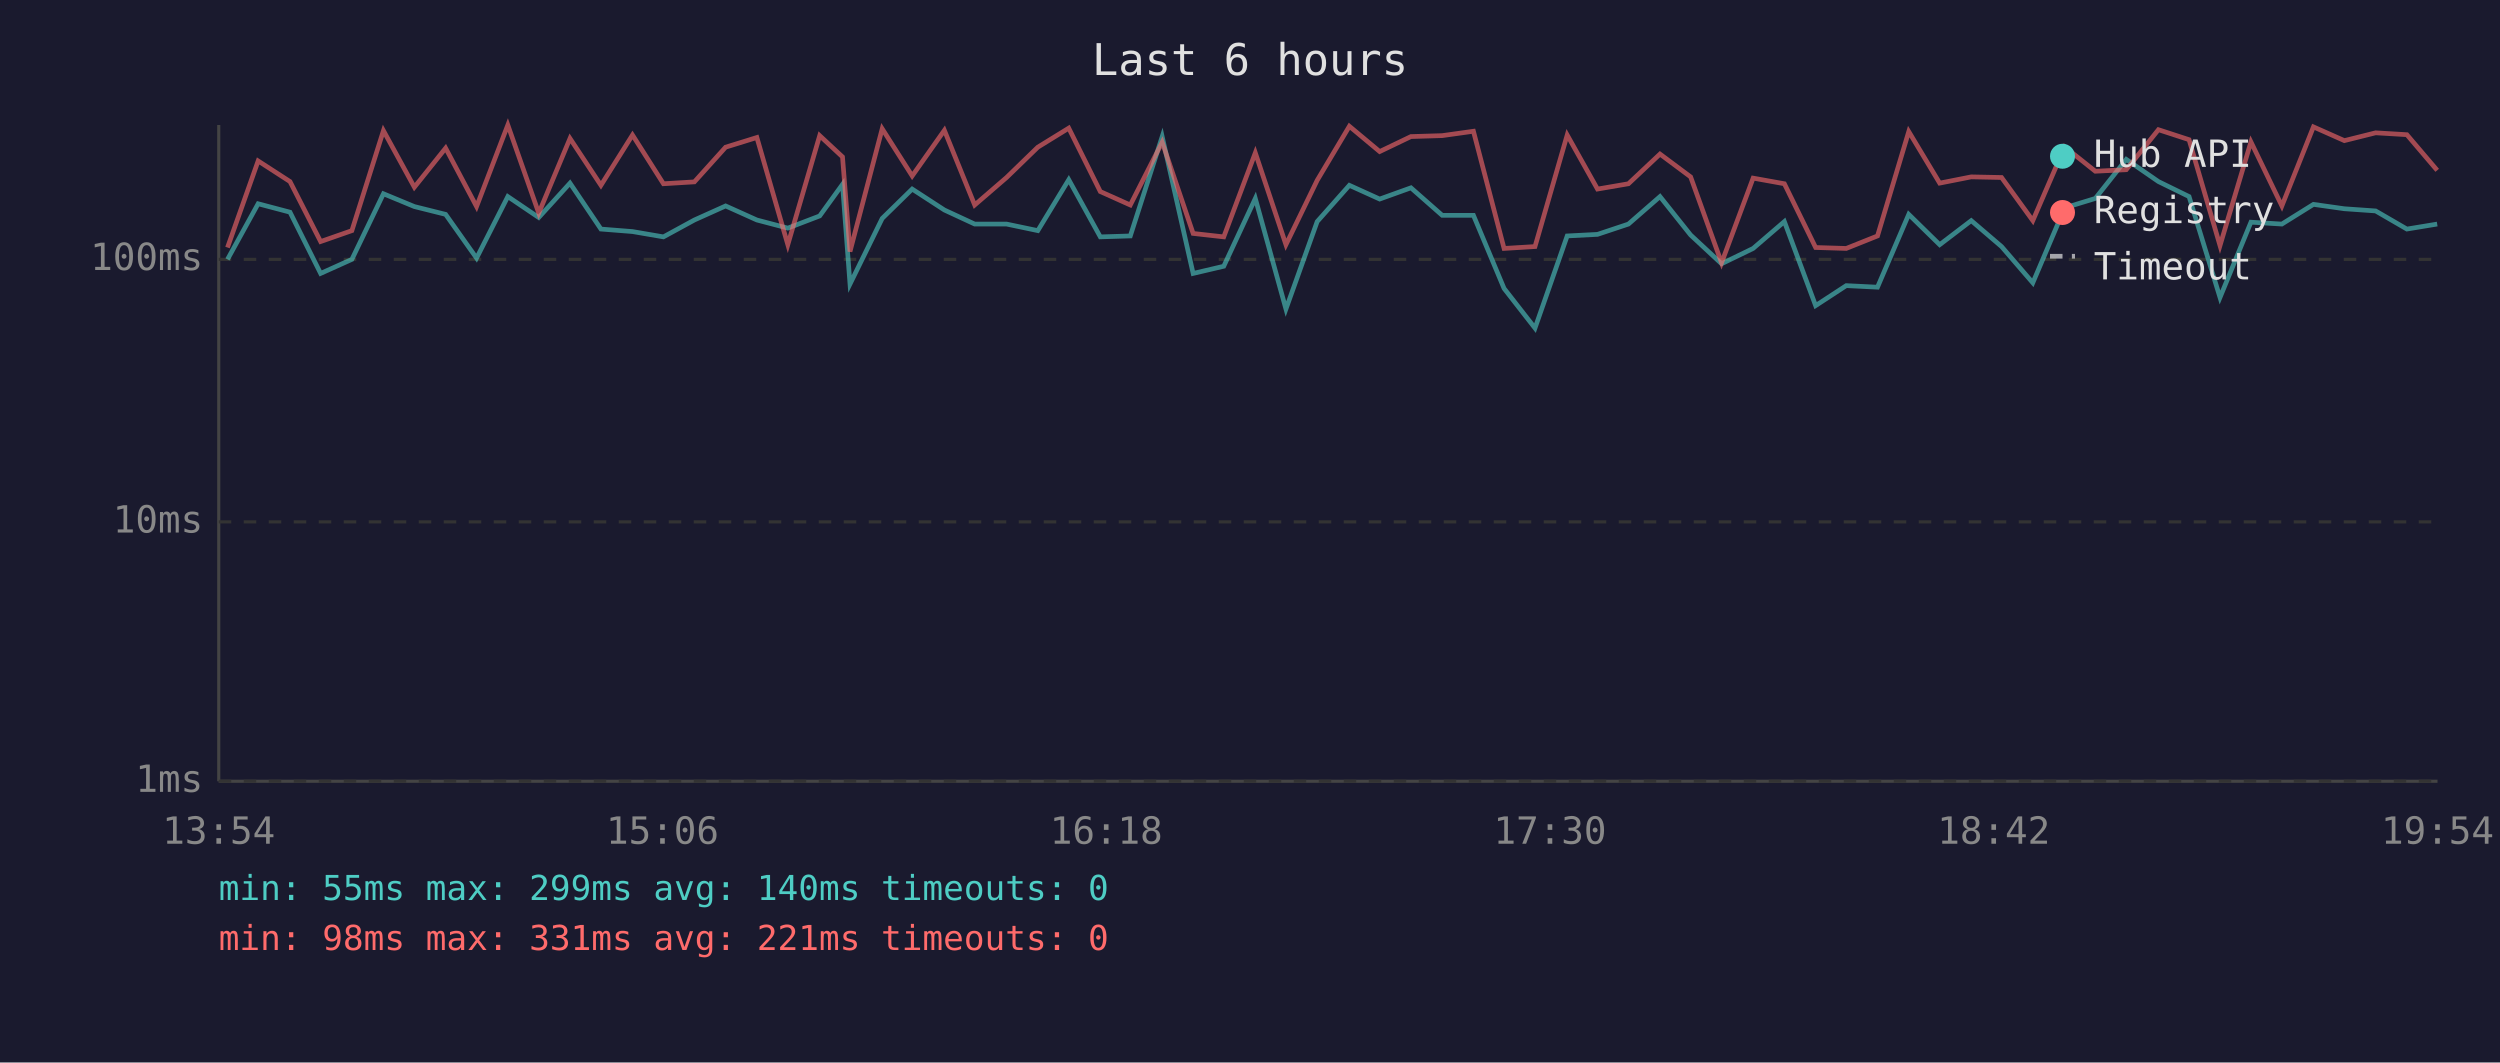
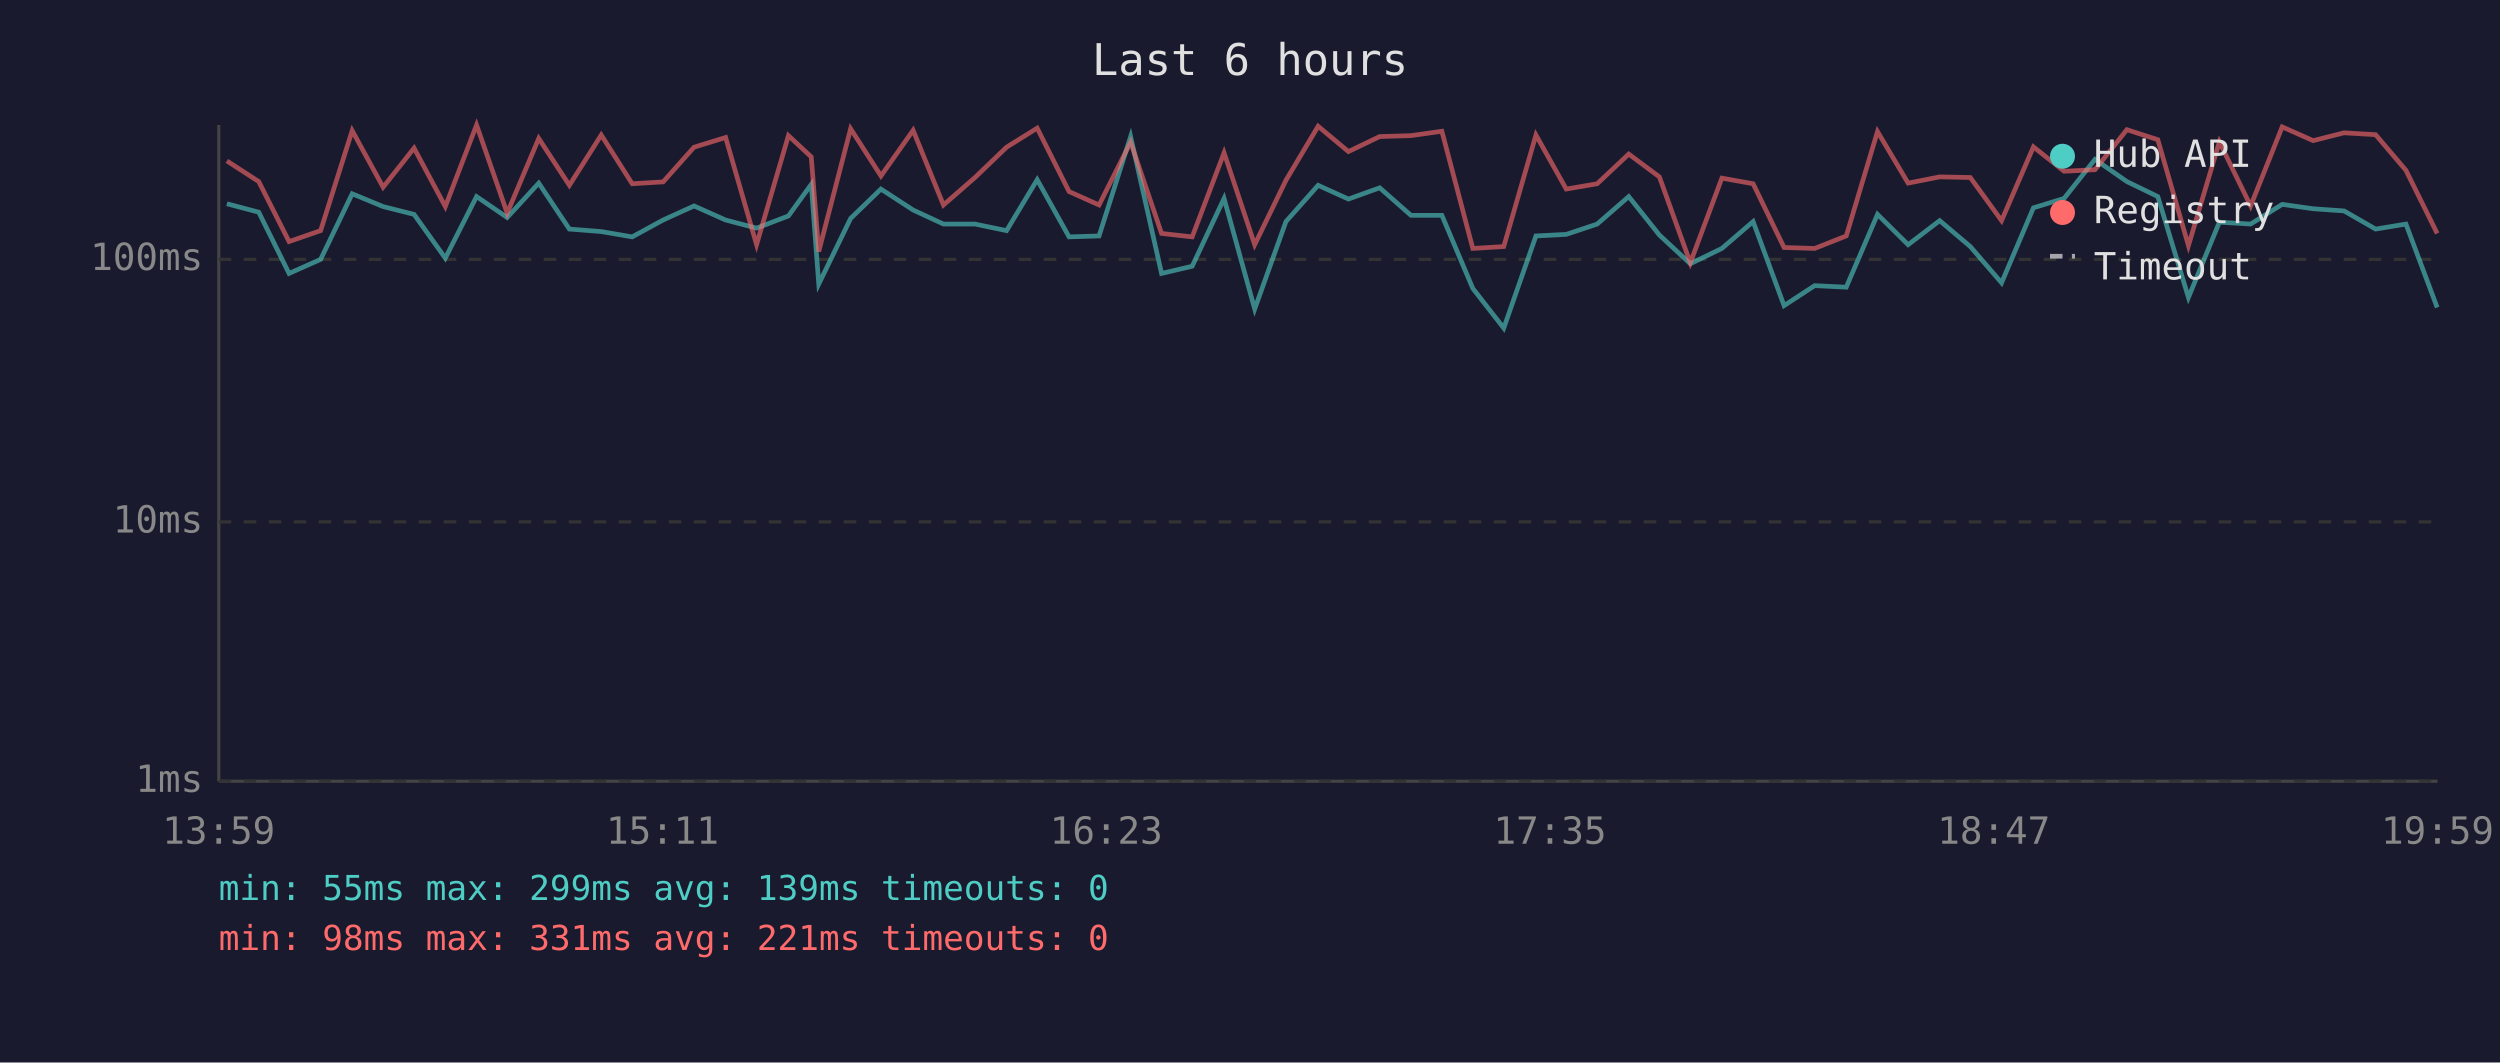
<svg xmlns="http://www.w3.org/2000/svg" viewBox="0 0 800 340" font-family="monospace" font-size="12">
  <rect width="800" height="340" fill="#1a1a2e" />
  <text x="400" y="24" fill="#e0e0e0" font-size="14" text-anchor="middle">Last 6 hours</text>
  <line x1="70" y1="40" x2="70" y2="250" stroke="#444" stroke-width="1" />
  <line x1="70" y1="250" x2="780" y2="250" stroke="#444" stroke-width="1" />
  <line x1="70" y1="250" x2="780" y2="250" stroke="#333" stroke-width="1" stroke-dasharray="4" />
  <text x="65" y="250" fill="#888" text-anchor="end" dominant-baseline="middle">1ms</text>
  <line x1="70" y1="167" x2="780" y2="167" stroke="#333" stroke-width="1" stroke-dasharray="4" />
  <text x="65" y="167" fill="#888" text-anchor="end" dominant-baseline="middle">10ms</text>
  <line x1="70" y1="83" x2="780" y2="83" stroke="#333" stroke-width="1" stroke-dasharray="4" />
  <text x="65" y="83" fill="#888" text-anchor="end" dominant-baseline="middle">100ms</text>
-   <text x="70" y="270" fill="#888" text-anchor="middle">13:54</text>
-   <text x="212" y="270" fill="#888" text-anchor="middle">15:06</text>
-   <text x="354" y="270" fill="#888" text-anchor="middle">16:18</text>
-   <text x="496" y="270" fill="#888" text-anchor="middle">17:30</text>
-   <text x="638" y="270" fill="#888" text-anchor="middle">18:42</text>
-   <text x="780" y="270" fill="#888" text-anchor="middle">19:54</text>
-   <polyline points="72.8,83.0 82.6,65.2 92.8,67.9 102.6,87.5 112.6,83.0 122.7,62.0 132.6,66.1 142.6,68.6 152.5,82.6 162.5,62.9 172.4,69.6 182.4,58.6 192.3,73.3 202.4,74.1 212.3,75.8 222.2,70.4 232.2,65.9 242.2,70.4 252.1,73.0 262.3,69.1 269.6,59.0 272.0,90.9 282.3,69.9 291.9,60.5 302.2,67.2 311.9,71.7 322.1,71.7 332.1,73.8 342.0,57.5 352.1,75.8 361.7,75.5 371.9,43.7 381.8,87.5 391.6,85.2 401.7,63.5 411.5,98.9 421.5,70.9 431.8,59.3 441.5,63.7 451.5,60.1 461.5,68.9 471.5,68.9 481.3,92.3 491.2,105.0 501.5,75.5 511.2,75.0 521.1,71.7 531.2,62.9 541.0,75.2 550.9,84.4 561.0,79.5 571.0,70.9 581.0,97.8 590.8,91.4 600.8,91.9 610.8,68.6 620.7,78.3 630.8,70.6 640.5,78.9 650.5,90.5 660.7,66.5 670.5,63.5 680.4,51.0 690.7,58.1 700.5,62.9 710.4,95.2 720.3,71.1 730.2,71.7 740.3,65.4 750.2,66.8 760.2,67.5 770.2,73.3 779.9,71.7" fill="none" stroke="#4ecdc4" stroke-width="1.5" opacity="0.6" />
-   <polyline points="72.8,79.2 82.6,51.5 92.8,58.1 102.6,77.3 112.6,73.8 122.7,41.8 132.6,59.9 142.6,47.4 152.5,66.1 162.5,40.0 172.4,68.2 182.4,44.3 192.3,59.3 202.4,43.2 212.3,58.8 222.2,58.2 232.2,47.1 242.2,44.0 252.1,78.3 262.3,43.4 269.6,50.2 272.0,80.5 282.3,41.2 291.9,56.3 302.2,41.7 311.9,65.6 322.1,56.8 332.1,47.1 342.0,41.0 352.1,61.3 361.7,65.6 371.9,45.5 381.8,74.7 391.6,75.8 401.7,48.9 411.5,78.3 421.5,57.7 431.8,40.4 441.5,48.5 451.5,43.7 461.5,43.4 471.5,42.0 481.3,79.5 491.2,78.9 501.5,43.2 511.2,60.5 521.1,58.8 531.2,49.3 541.0,56.6 550.9,84.1 561.0,57.0 571.0,58.8 581.0,79.2 590.8,79.5 600.8,75.5 610.8,42.1 620.7,58.6 630.8,56.6 640.5,56.8 650.5,70.6 660.7,47.0 670.5,54.8 680.4,54.3 690.7,41.5 700.5,44.7 710.4,78.6 720.3,45.4 730.2,65.9 740.3,40.6 750.2,45.0 760.2,42.5 770.2,43.1 779.9,54.5" fill="none" stroke="#ff6b6b" stroke-width="1.5" opacity="0.6" />
+   <text x="70" y="270" fill="#888" text-anchor="middle">13:59</text>
+   <text x="212" y="270" fill="#888" text-anchor="middle">15:11</text>
+   <text x="354" y="270" fill="#888" text-anchor="middle">16:23</text>
+   <text x="496" y="270" fill="#888" text-anchor="middle">17:35</text>
+   <text x="638" y="270" fill="#888" text-anchor="middle">18:47</text>
+   <text x="780" y="270" fill="#888" text-anchor="middle">19:59</text>
+   <polyline points="72.6,65.2 82.8,67.9 92.5,87.5 102.6,83.0 112.7,62.0 122.6,66.1 132.5,68.6 142.5,82.6 152.5,62.9 162.3,69.6 172.4,58.6 182.2,73.3 192.4,74.1 202.3,75.8 212.2,70.4 222.1,65.9 232.2,70.4 242.1,73.0 252.3,69.1 259.6,59.0 262.0,90.9 272.2,69.9 281.9,60.5 292.2,67.2 301.9,71.7 312.0,71.7 322.1,73.8 331.9,57.5 342.1,75.8 351.7,75.5 361.8,43.7 371.7,87.5 381.5,85.2 391.7,63.5 401.5,98.9 411.5,70.9 421.8,59.3 431.5,63.7 441.5,60.1 451.5,68.9 461.4,68.9 471.3,92.3 481.2,105.0 491.5,75.5 501.2,75.0 511.1,71.7 521.2,62.9 531.0,75.2 540.9,84.4 551.0,79.5 561.0,70.9 570.9,97.8 580.7,91.4 590.8,91.9 600.8,68.6 610.6,78.3 620.7,70.6 630.5,78.9 640.5,90.5 650.7,66.5 660.5,63.5 670.4,51.0 680.6,58.1 690.5,62.9 700.3,95.2 710.2,71.1 720.2,71.7 730.3,65.4 740.2,66.8 750.1,67.5 760.2,73.3 769.9,71.7 779.9,98.4" fill="none" stroke="#4ecdc4" stroke-width="1.5" opacity="0.6" />
+   <polyline points="72.6,51.5 82.8,58.1 92.5,77.3 102.6,73.8 112.7,41.8 122.6,59.9 132.5,47.4 142.5,66.1 152.5,40.0 162.3,68.2 172.4,44.3 182.2,59.3 192.4,43.2 202.3,58.8 212.2,58.2 222.1,47.1 232.2,44.0 242.1,78.3 252.3,43.4 259.6,50.2 262.0,80.5 272.2,41.2 281.9,56.3 292.2,41.7 301.9,65.6 312.0,56.8 322.1,47.1 331.9,41.0 342.1,61.3 351.7,65.6 361.8,45.5 371.7,74.7 381.5,75.8 391.7,48.9 401.5,78.3 411.5,57.7 421.8,40.4 431.5,48.5 441.5,43.7 451.5,43.4 461.4,42.0 471.3,79.5 481.2,78.9 491.5,43.2 501.2,60.5 511.1,58.8 521.2,49.3 531.0,56.6 540.9,84.1 551.0,57.0 561.0,58.8 570.9,79.2 580.7,79.5 590.8,75.5 600.8,42.1 610.6,58.6 620.7,56.6 630.5,56.8 640.5,70.6 650.7,47.0 660.5,54.8 670.4,54.3 680.6,41.5 690.5,44.7 700.3,78.6 710.2,45.4 720.2,65.9 730.3,40.6 740.2,45.0 750.1,42.5 760.2,43.1 769.9,54.5 779.9,74.7" fill="none" stroke="#ff6b6b" stroke-width="1.5" opacity="0.6" />
  <circle cx="660" cy="50" r="4" fill="#4ecdc4" />
  <text x="670" y="50" fill="#e0e0e0" dominant-baseline="middle">Hub API</text>
  <circle cx="660" cy="68" r="4" fill="#ff6b6b" />
  <text x="670" y="68" fill="#e0e0e0" dominant-baseline="middle">Registry</text>
  <line x1="656" y1="82" x2="664" y2="82" stroke="#e0e0e0" stroke-width="1.5" stroke-dasharray="4,3" opacity="0.7" />
  <text x="670" y="86" fill="#e0e0e0" dominant-baseline="middle">Timeout</text>
-   <text x="70" y="288" fill="#4ecdc4" font-size="11">min: 55ms  max: 299ms  avg: 140ms  timeouts: 0</text>
+   <text x="70" y="288" fill="#4ecdc4" font-size="11">min: 55ms  max: 299ms  avg: 139ms  timeouts: 0</text>
  <text x="70" y="304" fill="#ff6b6b" font-size="11">min: 98ms  max: 331ms  avg: 221ms  timeouts: 0</text>
</svg>
